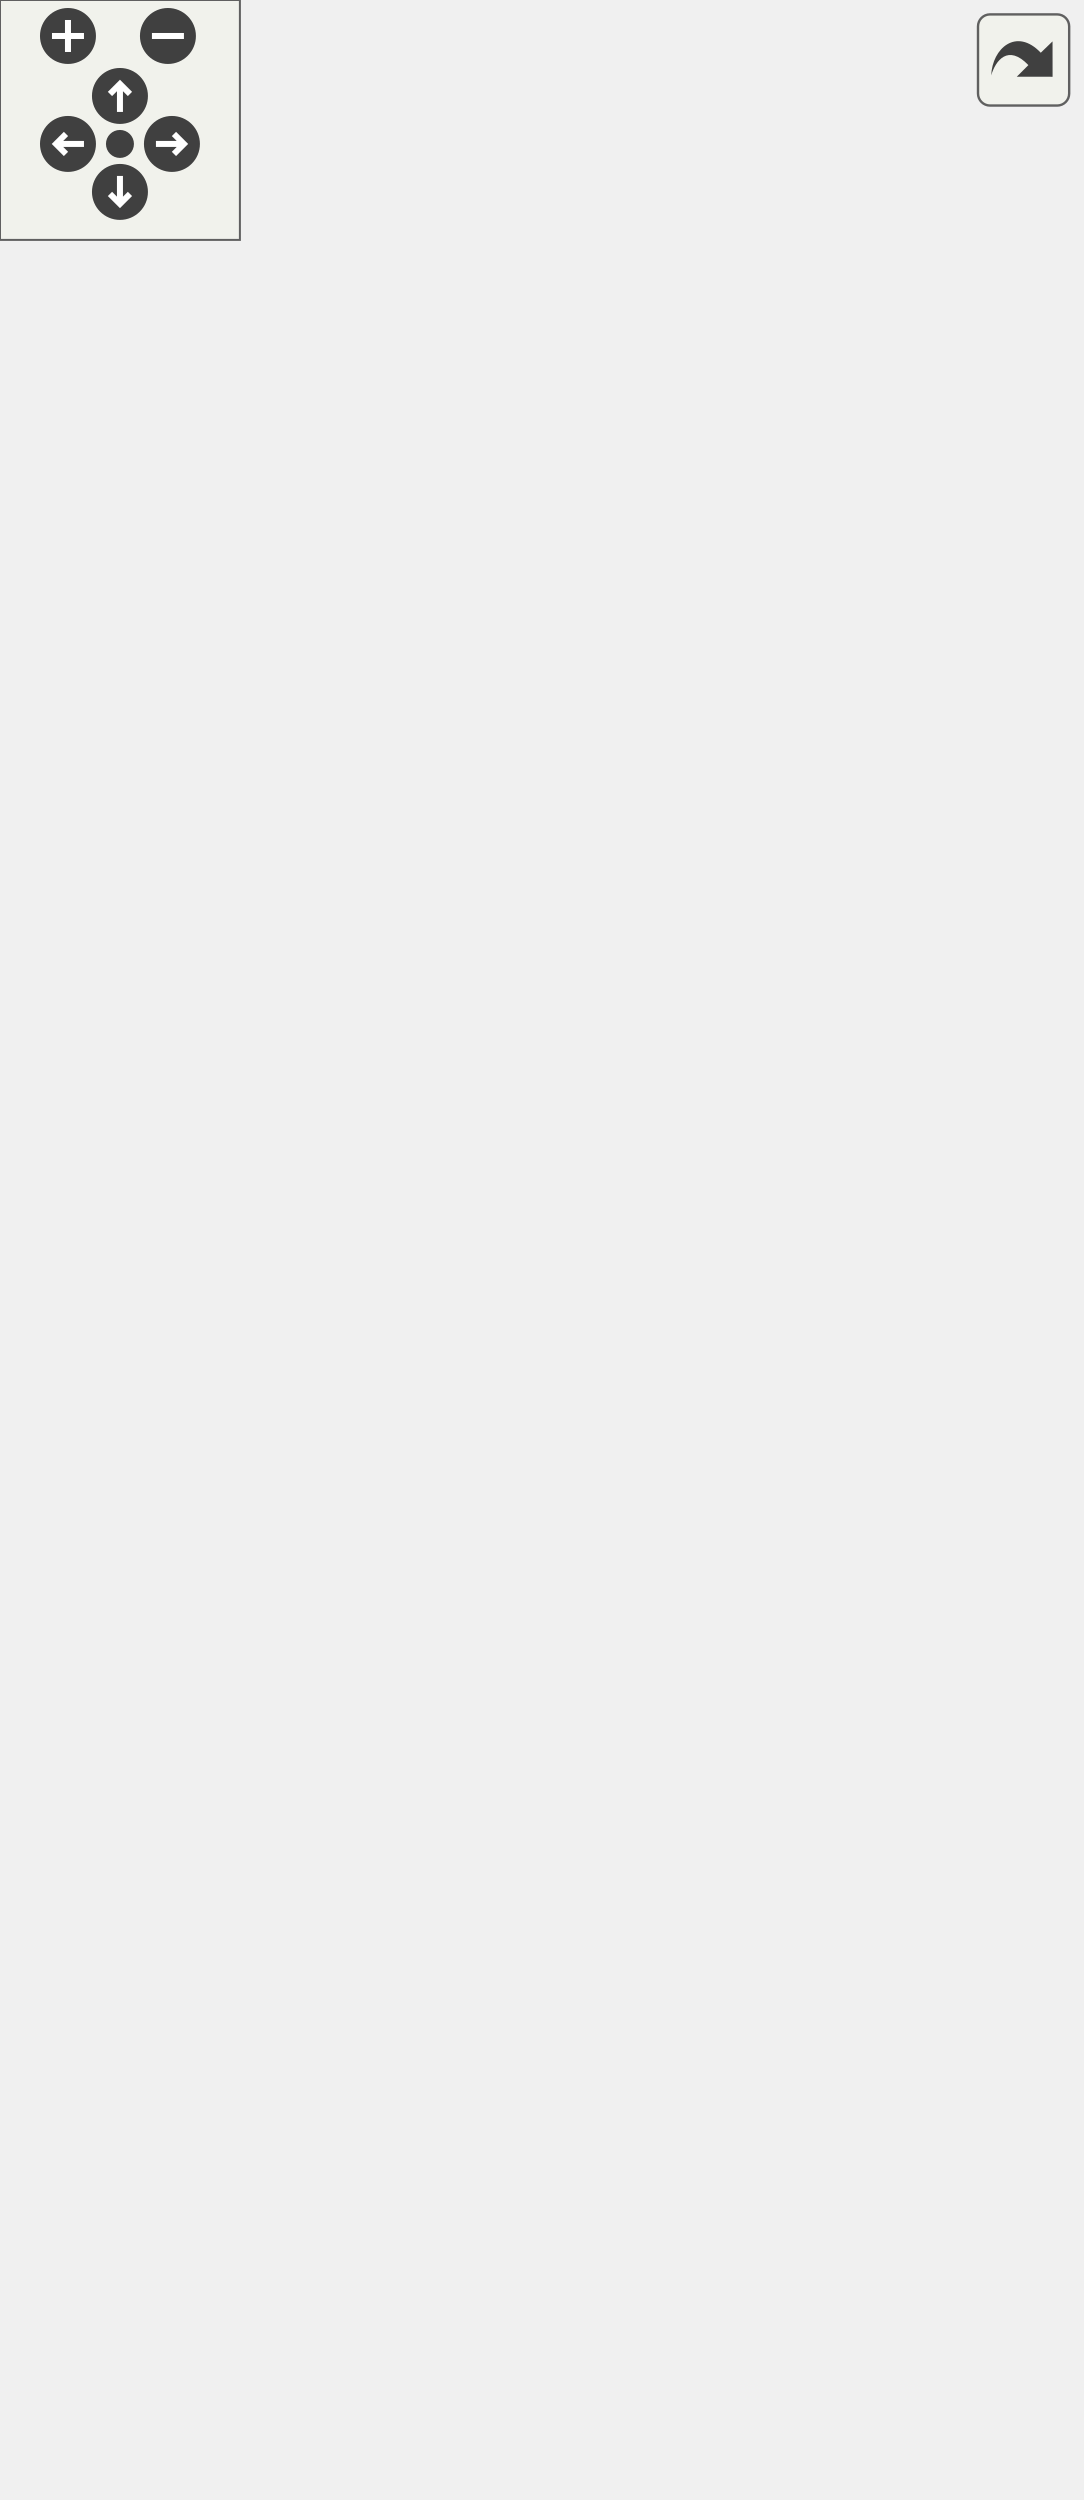
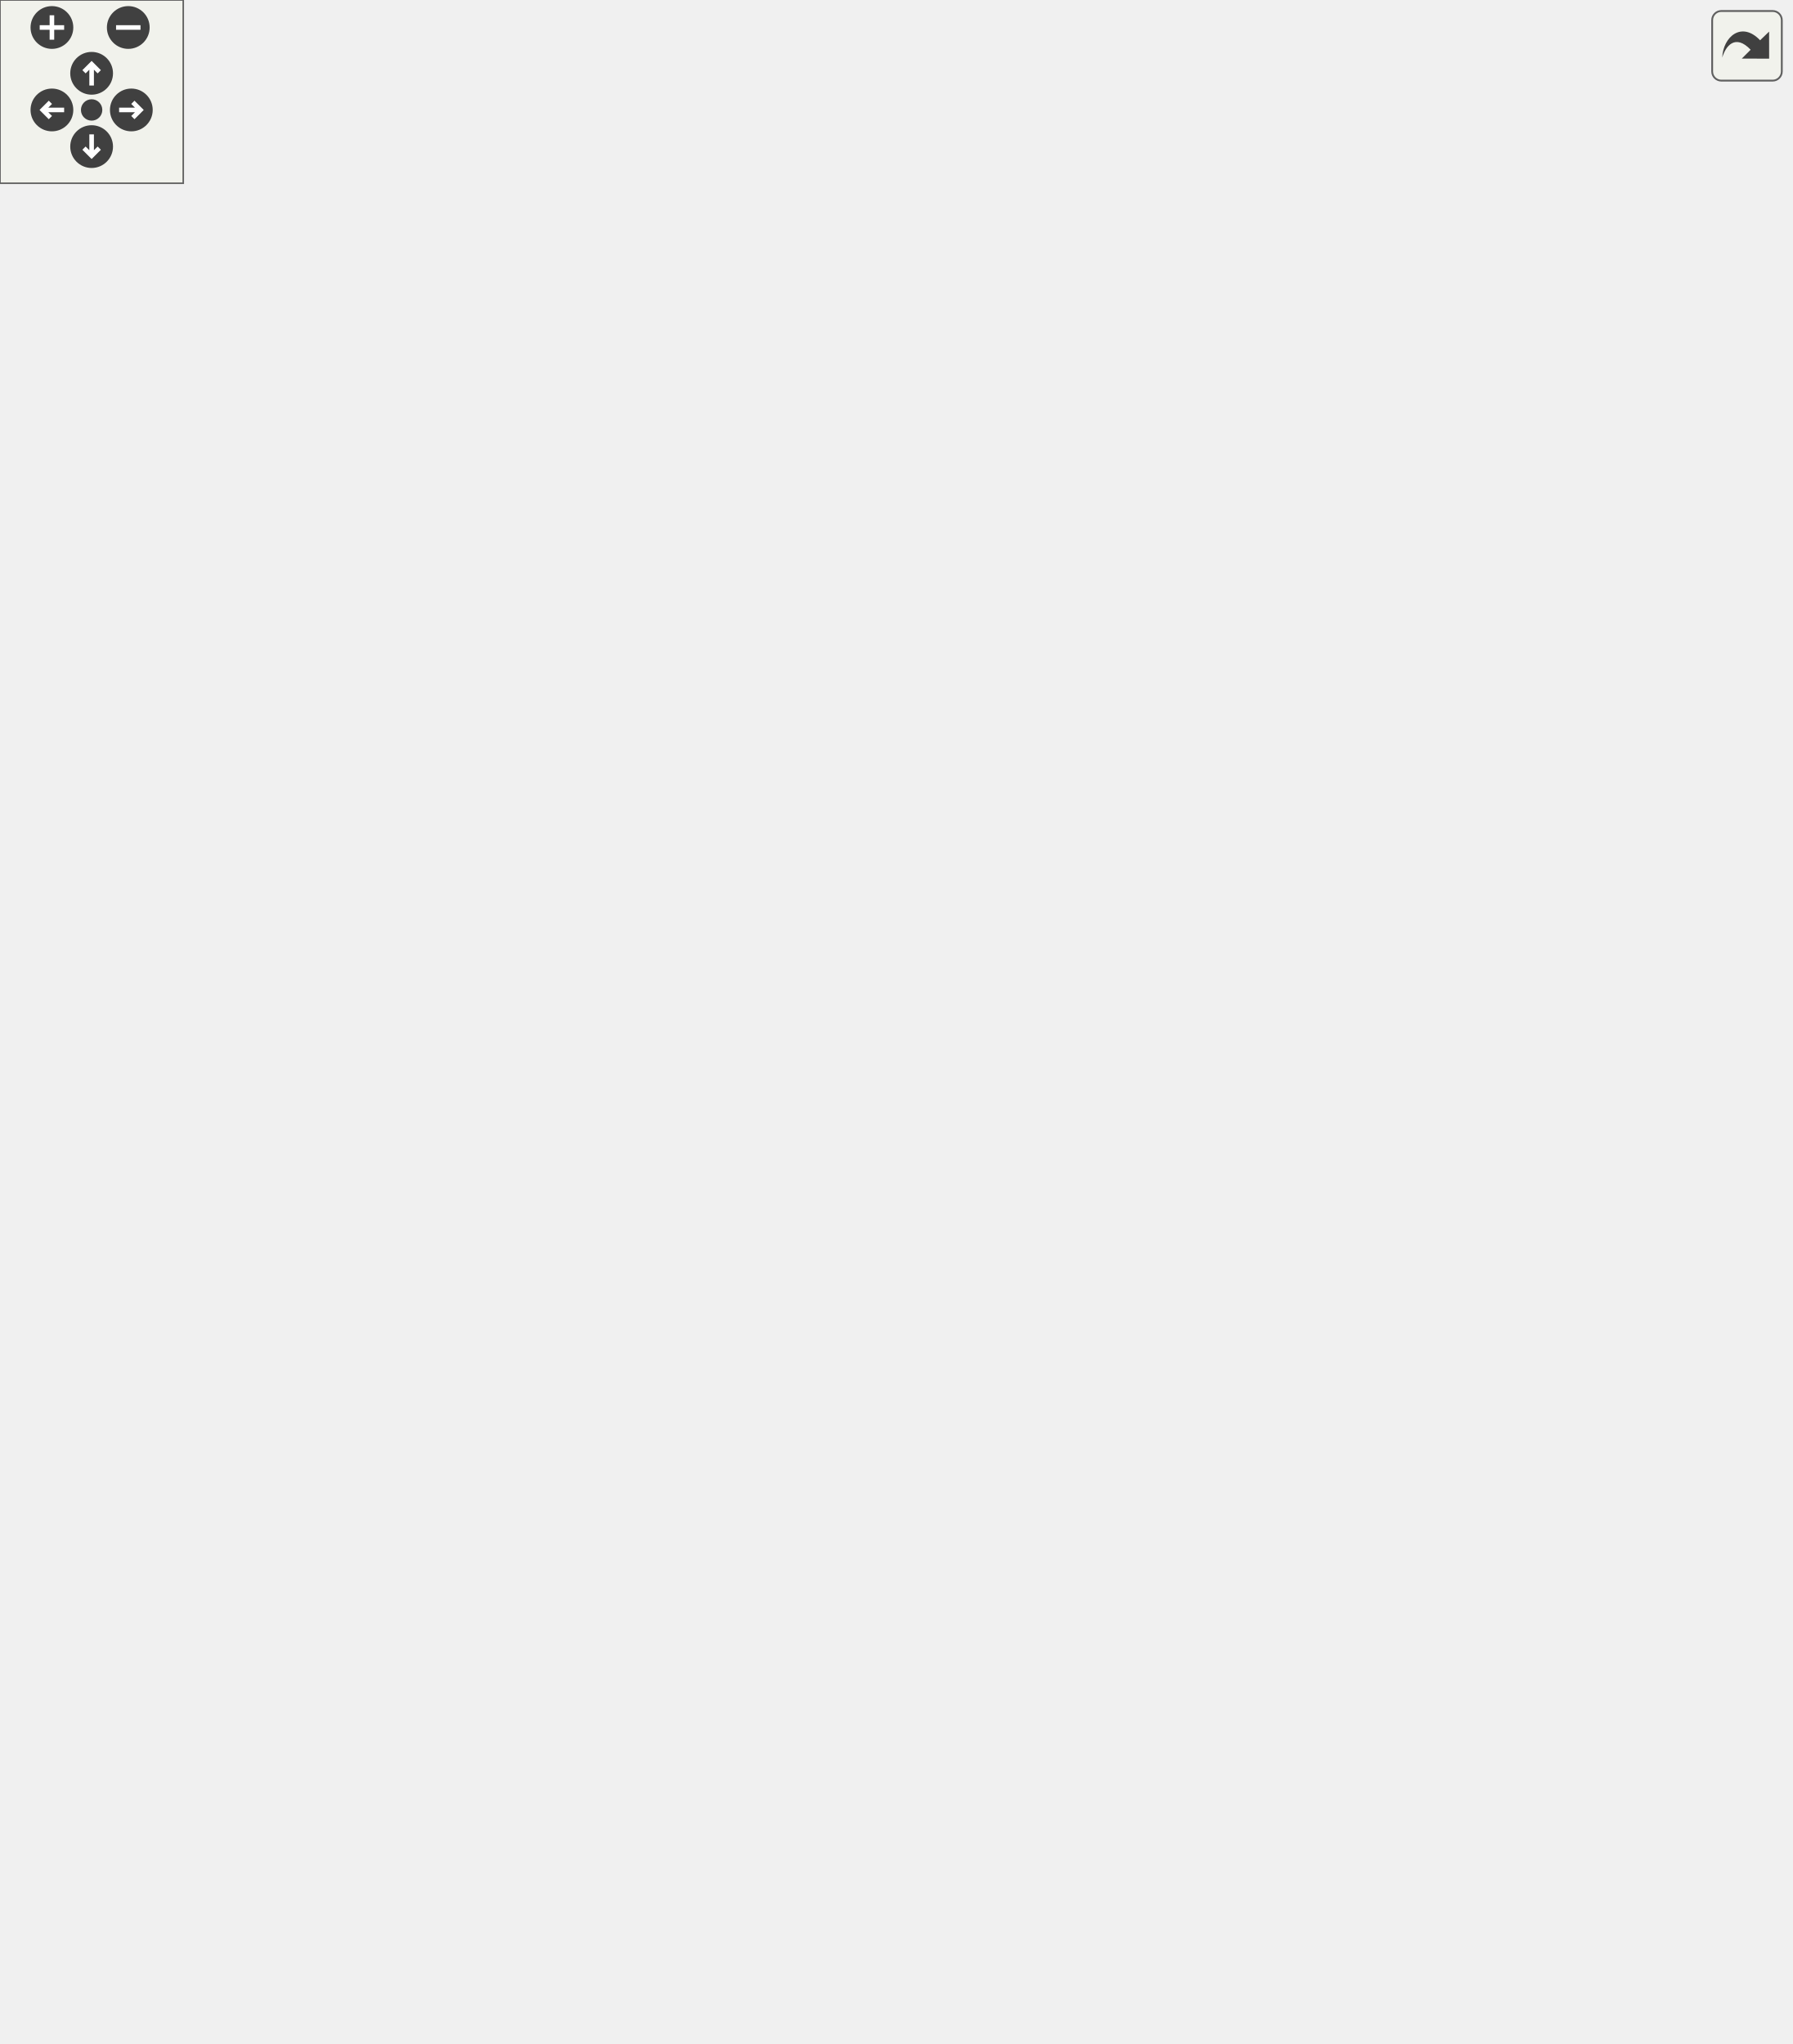
<svg xmlns="http://www.w3.org/2000/svg" xmlns:xlink="http://www.w3.org/1999/xlink" id="main" version="1.1" xml:space="preserve">
  <style type="text/css">
.edge:hover path { stroke: red; }
.edge:hover polygon { stroke: red; fill: red; }
</style>
  <defs>
    <circle id="rim" cx="0" cy="0" r="7" />
    <circle id="rim2" cx="0" cy="0" r="3.5" />
    <g id="zoomPlus">
      <use xlink:href="#rim" fill="#404040">
        <set attributeName="fill" to="#808080" begin="zoomplus.mouseover" end="zoomplus.mouseout" />
      </use>
      <path d="M-4,0h8M0,-4v8" fill="none" stroke="white" stroke-width="1.5" pointer-events="none" />
    </g>
    <g id="zoomMin">
      <use xlink:href="#rim" fill="#404040">
        <set attributeName="fill" to="#808080" begin="zoomminus.mouseover" end="zoomminus.mouseout" />
      </use>
      <path d="M-4,0h8" fill="none" stroke="white" stroke-width="1.5" pointer-events="none" />
    </g>
    <g id="dirArrow">
      <path fill="none" stroke="white" stroke-width="1.5" d="M0,-3.0v7 M-2.5,-0.5L0,-3.0L2.5,-0.5" />
    </g>
    <g id="resetDef">
      <use xlink:href="#rim2" fill="#404040">
        <set attributeName="fill" to="#808080" begin="reset.mouseover" end="reset.mouseout" />
      </use>
    </g>
  </defs>
  <svg id="graph" class="graph">
    <g id="viewport">
      <g id="node1" class="node">
        <g id="a_node1">
          <a xlink:title="Represents an audio device endpoint.">
-             <polygon fill="#bfbfbf" stroke="black" points="93,-0.5 93,-332.5 243,-332.5 243,-0.5 93,-0.5" />
-             <text text-anchor="start" x="101" y="-320.5" font-family="Helvetica,sans-Serif" font-size="10.00">VolumeControl.Audio.Audio</text>
-             <text text-anchor="middle" x="168" y="-309.5" font-family="Helvetica,sans-Serif" font-size="10.00">Device</text>
-             <polyline fill="none" stroke="black" points="93,-302.5 243,-302.5 " />
-             <text text-anchor="start" x="101" y="-290.5" font-family="Helvetica,sans-Serif" font-size="10.00">+ Name</text>
-             <text text-anchor="start" x="101" y="-279.5" font-family="Helvetica,sans-Serif" font-size="10.00">+ DeviceID</text>
-             <text text-anchor="start" x="101" y="-268.5" font-family="Helvetica,sans-Serif" font-size="10.00">+ InstanceID</text>
-             <text text-anchor="start" x="101" y="-257.5" font-family="Helvetica,sans-Serif" font-size="10.00">+ IconPath</text>
-             <text text-anchor="start" x="101" y="-246.5" font-family="Helvetica,sans-Serif" font-size="10.00">+ SmallIcon</text>
-             <text text-anchor="start" x="101" y="-235.5" font-family="Helvetica,sans-Serif" font-size="10.00">+ LargeIcon</text>
-             <text text-anchor="start" x="101" y="-224.5" font-family="Helvetica,sans-Serif" font-size="10.00">+ Icon</text>
-             <text text-anchor="start" x="101" y="-213.5" font-family="Helvetica,sans-Serif" font-size="10.00">+ DeviceFriendlyName</text>
-             <text text-anchor="start" x="101" y="-202.5" font-family="Helvetica,sans-Serif" font-size="10.00">+ FriendlyName</text>
-             <text text-anchor="start" x="101" y="-191.5" font-family="Helvetica,sans-Serif" font-size="10.00">+ Properties</text>
-             <text text-anchor="start" x="101" y="-180.5" font-family="Helvetica,sans-Serif" font-size="10.00">+ State</text>
-             <text text-anchor="start" x="101" y="-169.5" font-family="Helvetica,sans-Serif" font-size="10.00">+ SessionManager</text>
-             <text text-anchor="start" x="101" y="-158.5" font-family="Helvetica,sans-Serif" font-size="10.00">+ EndpointVolumeObject</text>
-             <text text-anchor="start" x="101" y="-147.5" font-family="Helvetica,sans-Serif" font-size="10.00">+ VolumeRange</text>
-             <text text-anchor="start" x="101" y="-136.5" font-family="Helvetica,sans-Serif" font-size="10.00">+ NativeEndpointVolume</text>
-             <text text-anchor="start" x="101" y="-125.5" font-family="Helvetica,sans-Serif" font-size="10.00">+ EndpointVolume</text>
-             <text text-anchor="start" x="101" y="-114.5" font-family="Helvetica,sans-Serif" font-size="10.00">+ EndpointMuted</text>
-             <text text-anchor="start" x="101" y="-103.5" font-family="Helvetica,sans-Serif" font-size="10.00">+ NotificationGuid</text>
-             <text text-anchor="start" x="101" y="-92.5" font-family="Helvetica,sans-Serif" font-size="10.00">+ OnVolumeNotification</text>
-             <text text-anchor="start" x="101" y="-81.5" font-family="Helvetica,sans-Serif" font-size="10.00">~ float</text>
-             <polyline fill="none" stroke="black" points="93,-74.5 243,-74.5 " />
-             <text text-anchor="start" x="101" y="-62.5" font-family="Helvetica,sans-Serif" font-size="10.00">+ AudioDevice()</text>
-             <text text-anchor="start" x="101" y="-51.5" font-family="Helvetica,sans-Serif" font-size="10.00">+ GetAudioSessions()</text>
-             <text text-anchor="start" x="101" y="-40.5" font-family="Helvetica,sans-Serif" font-size="10.00">+ Dispose()</text>
-             <text text-anchor="start" x="101" y="-29.5" font-family="Helvetica,sans-Serif" font-size="10.00">~ ForwardRemoved()</text>
-             <text text-anchor="start" x="101" y="-18.5" font-family="Helvetica,sans-Serif" font-size="10.00">~ ForwardStateChanged()</text>
-             <text text-anchor="start" x="101" y="-7.5" font-family="Helvetica,sans-Serif" font-size="10.00">~ NotifyPropertyChanged()</text>
+             <polygon fill="#bfbfbf" stroke="black" points="158,-0.5 158,-376.5 308,-376.5 308,-0.5 158,-0.5" />
+             <text text-anchor="start" x="166" y="-364.5" font-family="Helvetica,sans-Serif" font-size="10.00">VolumeControl.Audio.Audio</text>
+             <text text-anchor="middle" x="233" y="-353.5" font-family="Helvetica,sans-Serif" font-size="10.00">Device</text>
+             <polyline fill="none" stroke="black" points="158,-346.5 308,-346.5 " />
+             <text text-anchor="start" x="166" y="-334.5" font-family="Helvetica,sans-Serif" font-size="10.00">+ Name</text>
+             <text text-anchor="start" x="166" y="-323.5" font-family="Helvetica,sans-Serif" font-size="10.00">+ DeviceID</text>
+             <text text-anchor="start" x="166" y="-312.5" font-family="Helvetica,sans-Serif" font-size="10.00">+ InstanceID</text>
+             <text text-anchor="start" x="166" y="-301.5" font-family="Helvetica,sans-Serif" font-size="10.00">+ IconPath</text>
+             <text text-anchor="start" x="166" y="-290.5" font-family="Helvetica,sans-Serif" font-size="10.00">+ SmallIcon</text>
+             <text text-anchor="start" x="166" y="-279.5" font-family="Helvetica,sans-Serif" font-size="10.00">+ LargeIcon</text>
+             <text text-anchor="start" x="166" y="-268.5" font-family="Helvetica,sans-Serif" font-size="10.00">+ Icon</text>
+             <text text-anchor="start" x="166" y="-257.5" font-family="Helvetica,sans-Serif" font-size="10.00">+ DeviceFriendlyName</text>
+             <text text-anchor="start" x="166" y="-246.5" font-family="Helvetica,sans-Serif" font-size="10.00">+ FriendlyName</text>
+             <text text-anchor="start" x="166" y="-235.5" font-family="Helvetica,sans-Serif" font-size="10.00">+ Properties</text>
+             <text text-anchor="start" x="166" y="-224.5" font-family="Helvetica,sans-Serif" font-size="10.00">+ State</text>
+             <text text-anchor="start" x="166" y="-213.5" font-family="Helvetica,sans-Serif" font-size="10.00">+ SessionManager</text>
+             <text text-anchor="start" x="166" y="-202.5" font-family="Helvetica,sans-Serif" font-size="10.00">+ EndpointVolumeObject</text>
+             <text text-anchor="start" x="166" y="-191.5" font-family="Helvetica,sans-Serif" font-size="10.00">+ VolumeRange</text>
+             <text text-anchor="start" x="166" y="-180.5" font-family="Helvetica,sans-Serif" font-size="10.00">+ NativeEndpointVolume</text>
+             <text text-anchor="start" x="166" y="-169.5" font-family="Helvetica,sans-Serif" font-size="10.00">+ EndpointVolume</text>
+             <text text-anchor="start" x="166" y="-158.5" font-family="Helvetica,sans-Serif" font-size="10.00">+ EndpointMuted</text>
+             <text text-anchor="start" x="166" y="-147.5" font-family="Helvetica,sans-Serif" font-size="10.00">+ NotificationGuid</text>
+             <text text-anchor="start" x="166" y="-136.5" font-family="Helvetica,sans-Serif" font-size="10.00">+ OnVolumeNotification</text>
+             <text text-anchor="start" x="166" y="-125.5" font-family="Helvetica,sans-Serif" font-size="10.00">~ float</text>
+             <polyline fill="none" stroke="black" points="158,-118.5 308,-118.5 " />
+             <text text-anchor="start" x="166" y="-106.5" font-family="Helvetica,sans-Serif" font-size="10.00">+ AudioDevice()</text>
+             <text text-anchor="start" x="166" y="-95.5" font-family="Helvetica,sans-Serif" font-size="10.00">+ GetAudioSessions()</text>
+             <text text-anchor="start" x="166" y="-84.5" font-family="Helvetica,sans-Serif" font-size="10.00">+ Dispose()</text>
+             <text text-anchor="start" x="166" y="-73.5" font-family="Helvetica,sans-Serif" font-size="10.00">+ Equals()</text>
+             <text text-anchor="start" x="166" y="-62.5" font-family="Helvetica,sans-Serif" font-size="10.00">+ Equals()</text>
+             <text text-anchor="start" x="166" y="-51.5" font-family="Helvetica,sans-Serif" font-size="10.00">+ Equals()</text>
+             <text text-anchor="start" x="166" y="-40.5" font-family="Helvetica,sans-Serif" font-size="10.00">+ GetHashCode()</text>
+             <text text-anchor="start" x="166" y="-29.5" font-family="Helvetica,sans-Serif" font-size="10.00">~ ForwardRemoved()</text>
+             <text text-anchor="start" x="166" y="-18.5" font-family="Helvetica,sans-Serif" font-size="10.00">~ ForwardStateChanged()</text>
+             <text text-anchor="start" x="166" y="-7.5" font-family="Helvetica,sans-Serif" font-size="10.00">~ NotifyPropertyChanged()</text>
          </a>
        </g>
      </g>
      <g id="node2" class="node">
        <g id="a_node2">
          <a xlink:href="interface_volume_control_1_1_audio_1_1_interfaces_1_1_i_device.html" target="_top" xlink:title="Represents an audio device.">
-             <polygon fill="none" stroke="black" points="0,-369.5 0,-470.5 140,-470.5 140,-369.5 0,-369.5" />
-             <text text-anchor="middle" x="70" y="-458.5" font-family="Helvetica,sans-Serif" font-size="10.00">IDevice</text>
-             <polyline fill="none" stroke="black" points="0,-451.5 140,-451.5 " />
-             <text text-anchor="start" x="8" y="-439.5" font-family="Helvetica,sans-Serif" font-size="10.00">+ Name</text>
-             <text text-anchor="start" x="8" y="-428.5" font-family="Helvetica,sans-Serif" font-size="10.00">+ DeviceID</text>
-             <text text-anchor="start" x="8" y="-417.5" font-family="Helvetica,sans-Serif" font-size="10.00">+ NativeEndpointVolume</text>
-             <text text-anchor="start" x="8" y="-406.5" font-family="Helvetica,sans-Serif" font-size="10.00">+ EndpointVolume</text>
-             <text text-anchor="start" x="8" y="-395.5" font-family="Helvetica,sans-Serif" font-size="10.00">+ EndpointMuted</text>
-             <polyline fill="none" stroke="black" points="0,-388.5 140,-388.5 " />
-             <text text-anchor="middle" x="70" y="-376.5" font-family="Helvetica,sans-Serif" font-size="10.00"> </text>
+             <polygon fill="none" stroke="black" points="0,-413.5 0,-514.5 140,-514.5 140,-413.5 0,-413.5" />
+             <text text-anchor="middle" x="70" y="-502.5" font-family="Helvetica,sans-Serif" font-size="10.00">IDevice</text>
+             <polyline fill="none" stroke="black" points="0,-495.5 140,-495.5 " />
+             <text text-anchor="start" x="8" y="-483.5" font-family="Helvetica,sans-Serif" font-size="10.00">+ Name</text>
+             <text text-anchor="start" x="8" y="-472.5" font-family="Helvetica,sans-Serif" font-size="10.00">+ DeviceID</text>
+             <text text-anchor="start" x="8" y="-461.5" font-family="Helvetica,sans-Serif" font-size="10.00">+ NativeEndpointVolume</text>
+             <text text-anchor="start" x="8" y="-450.5" font-family="Helvetica,sans-Serif" font-size="10.00">+ EndpointVolume</text>
+             <text text-anchor="start" x="8" y="-439.5" font-family="Helvetica,sans-Serif" font-size="10.00">+ EndpointMuted</text>
+             <polyline fill="none" stroke="black" points="0,-432.5 140,-432.5 " />
+             <text text-anchor="middle" x="70" y="-420.5" font-family="Helvetica,sans-Serif" font-size="10.00"> </text>
          </a>
        </g>
      </g>
      <g id="edge1" class="edge">
-         <path fill="none" stroke="midnightblue" d="M93.04,-359.88C96.38,-351.29 99.96,-342.12 103.66,-332.62" />
-         <polygon fill="none" stroke="midnightblue" points="89.73,-358.72 89.36,-369.31 96.25,-361.26 89.73,-358.72" />
+         <path fill="none" stroke="midnightblue" d="M104.67,-404.83C120.25,-378.68 139.3,-346.73 157.9,-315.52" />
+         <polygon fill="none" stroke="midnightblue" points="101.63,-403.09 99.52,-413.47 107.64,-406.67 101.63,-403.09" />
      </g>
      <g id="node3" class="node">
        <g id="a_node3">
          <a xlink:href="interface_volume_control_1_1_audio_1_1_interfaces_1_1_i_targetable.html" target="_top" xlink:title="Base interface type for IDevice and IProcess/ISession.">
-             <polygon fill="none" stroke="black" points="12.5,-507.5 12.5,-564.5 83.5,-564.5 83.5,-507.5 12.5,-507.5" />
-             <text text-anchor="middle" x="48" y="-552.5" font-family="Helvetica,sans-Serif" font-size="10.00">ITargetable</text>
-             <polyline fill="none" stroke="black" points="12.5,-545.5 83.5,-545.5 " />
-             <text text-anchor="middle" x="48" y="-533.5" font-family="Helvetica,sans-Serif" font-size="10.00"> </text>
-             <polyline fill="none" stroke="black" points="12.5,-526.5 83.5,-526.5 " />
-             <text text-anchor="middle" x="48" y="-514.5" font-family="Helvetica,sans-Serif" font-size="10.00"> </text>
+             <polygon fill="none" stroke="black" points="12.5,-551.5 12.5,-608.5 83.5,-608.5 83.5,-551.5 12.5,-551.5" />
+             <text text-anchor="middle" x="48" y="-596.5" font-family="Helvetica,sans-Serif" font-size="10.00">ITargetable</text>
+             <polyline fill="none" stroke="black" points="12.5,-589.5 83.5,-589.5 " />
+             <text text-anchor="middle" x="48" y="-577.5" font-family="Helvetica,sans-Serif" font-size="10.00"> </text>
+             <polyline fill="none" stroke="black" points="12.5,-570.5 83.5,-570.5 " />
+             <text text-anchor="middle" x="48" y="-558.5" font-family="Helvetica,sans-Serif" font-size="10.00"> </text>
          </a>
        </g>
      </g>
      <g id="edge2" class="edge">
-         <path fill="none" stroke="midnightblue" d="M55.27,-497.35C56.92,-488.8 58.7,-479.58 60.43,-470.61" />
-         <polygon fill="none" stroke="midnightblue" points="51.78,-496.92 53.33,-507.4 58.66,-498.25 51.78,-496.92" />
+         <path fill="none" stroke="midnightblue" d="M55.27,-541.35C56.92,-532.8 58.7,-523.58 60.43,-514.61" />
+         <polygon fill="none" stroke="midnightblue" points="51.78,-540.92 53.33,-551.4 58.66,-542.25 51.78,-540.92" />
      </g>
      <g id="node4" class="node">
        <g id="a_node4">
          <a xlink:title=" ">
-             <polygon fill="none" stroke="#bfbfbf" points="101.5,-507.5 101.5,-564.5 234.5,-564.5 234.5,-507.5 101.5,-507.5" />
-             <text text-anchor="middle" x="168" y="-552.5" font-family="Helvetica,sans-Serif" font-size="10.00">INotifyPropertyChanged</text>
-             <polyline fill="none" stroke="#bfbfbf" points="101.5,-545.5 234.5,-545.5 " />
-             <text text-anchor="middle" x="168" y="-533.5" font-family="Helvetica,sans-Serif" font-size="10.00"> </text>
-             <polyline fill="none" stroke="#bfbfbf" points="101.5,-526.5 234.5,-526.5 " />
-             <text text-anchor="middle" x="168" y="-514.5" font-family="Helvetica,sans-Serif" font-size="10.00"> </text>
+             <polygon fill="none" stroke="#bfbfbf" points="101.5,-551.5 101.5,-608.5 234.5,-608.5 234.5,-551.5 101.5,-551.5" />
+             <text text-anchor="middle" x="168" y="-596.5" font-family="Helvetica,sans-Serif" font-size="10.00">INotifyPropertyChanged</text>
+             <polyline fill="none" stroke="#bfbfbf" points="101.5,-589.5 234.5,-589.5 " />
+             <text text-anchor="middle" x="168" y="-577.5" font-family="Helvetica,sans-Serif" font-size="10.00"> </text>
+             <polyline fill="none" stroke="#bfbfbf" points="101.5,-570.5 234.5,-570.5 " />
+             <text text-anchor="middle" x="168" y="-558.5" font-family="Helvetica,sans-Serif" font-size="10.00"> </text>
          </a>
        </g>
      </g>
      <g id="edge4" class="edge">
-         <path fill="none" stroke="midnightblue" d="M168,-497.25C168,-458.05 168,-394.02 168,-332.75" />
-         <polygon fill="none" stroke="midnightblue" points="164.5,-497.38 168,-507.38 171.5,-497.38 164.5,-497.38" />
+         <path fill="none" stroke="midnightblue" d="M171.38,-540.96C174.61,-507.23 180.02,-456.68 187,-413 188.89,-401.17 190.98,-389.01 193.19,-376.77" />
+         <polygon fill="none" stroke="midnightblue" points="167.86,-541 170.41,-551.29 174.83,-541.66 167.86,-541" />
      </g>
      <g id="edge3" class="edge">
-         <path fill="none" stroke="midnightblue" d="M137.56,-499.59C129.68,-490.42 121.03,-480.37 112.65,-470.61" />
-         <polygon fill="none" stroke="midnightblue" points="135.1,-502.1 144.28,-507.4 140.41,-497.54 135.1,-502.1" />
+         <path fill="none" stroke="midnightblue" d="M137.56,-543.59C129.68,-534.42 121.03,-524.37 112.65,-514.61" />
+         <polygon fill="none" stroke="midnightblue" points="135.1,-546.1 144.28,-551.4 140.41,-541.54 135.1,-546.1" />
      </g>
      <g id="node5" class="node">
        <g id="a_node5">
          <a xlink:title=" ">
-             <polygon fill="none" stroke="#bfbfbf" points="196,-391.5 196,-448.5 270,-448.5 270,-391.5 196,-391.5" />
-             <text text-anchor="middle" x="233" y="-436.5" font-family="Helvetica,sans-Serif" font-size="10.00">IDisposable</text>
-             <polyline fill="none" stroke="#bfbfbf" points="196,-429.5 270,-429.5 " />
-             <text text-anchor="middle" x="233" y="-417.5" font-family="Helvetica,sans-Serif" font-size="10.00"> </text>
-             <polyline fill="none" stroke="#bfbfbf" points="196,-410.5 270,-410.5 " />
-             <text text-anchor="middle" x="233" y="-398.5" font-family="Helvetica,sans-Serif" font-size="10.00"> </text>
+             <polygon fill="none" stroke="#bfbfbf" points="196,-435.5 196,-492.5 270,-492.5 270,-435.5 196,-435.5" />
+             <text text-anchor="middle" x="233" y="-480.5" font-family="Helvetica,sans-Serif" font-size="10.00">IDisposable</text>
+             <polyline fill="none" stroke="#bfbfbf" points="196,-473.5 270,-473.5 " />
+             <text text-anchor="middle" x="233" y="-461.5" font-family="Helvetica,sans-Serif" font-size="10.00"> </text>
+             <polyline fill="none" stroke="#bfbfbf" points="196,-454.5 270,-454.5 " />
+             <text text-anchor="middle" x="233" y="-442.5" font-family="Helvetica,sans-Serif" font-size="10.00"> </text>
          </a>
        </g>
      </g>
      <g id="edge5" class="edge">
-         <path fill="none" stroke="midnightblue" d="M223.21,-381.13C219.64,-367.29 215.33,-350.62 210.71,-332.76" />
-         <polygon fill="none" stroke="midnightblue" points="219.9,-382.32 225.8,-391.12 226.68,-380.57 219.9,-382.32" />
+         <path fill="none" stroke="midnightblue" d="M233,-424.89C233,-411.16 233,-394.59 233,-376.68" />
+         <polygon fill="none" stroke="midnightblue" points="229.5,-425.27 233,-435.27 236.5,-425.27 229.5,-425.27" />
+       </g>
+       <g id="node6" class="node">
+         <g id="a_node6">
+           <a xlink:title=" ">
+             <polygon fill="none" stroke="#bfbfbf" points="288,-435.5 288,-492.5 440,-492.5 440,-435.5 288,-435.5" />
+             <text text-anchor="middle" x="364" y="-480.5" font-family="Helvetica,sans-Serif" font-size="10.00">IEquatable&lt; AudioDevice &gt;</text>
+             <polyline fill="none" stroke="#bfbfbf" points="288,-473.5 440,-473.5 " />
+             <text text-anchor="middle" x="364" y="-461.5" font-family="Helvetica,sans-Serif" font-size="10.00"> </text>
+             <polyline fill="none" stroke="#bfbfbf" points="288,-454.5 440,-454.5 " />
+             <text text-anchor="middle" x="364" y="-442.5" font-family="Helvetica,sans-Serif" font-size="10.00"> </text>
+           </a>
+         </g>
+       </g>
+       <g id="edge6" class="edge">
+         <path fill="none" stroke="midnightblue" d="M346.4,-426.25C336.13,-404.82 322.4,-376.15 308.05,-346.18" />
+         <polygon fill="none" stroke="midnightblue" points="343.24,-427.76 350.72,-435.27 349.55,-424.74 343.24,-427.76" />
+       </g>
+       <g id="node7" class="node">
+         <g id="a_node7">
+           <a xlink:title=" ">
+             <polygon fill="none" stroke="#bfbfbf" points="458,-435.5 458,-492.5 586,-492.5 586,-435.5 458,-435.5" />
+             <text text-anchor="middle" x="522" y="-480.5" font-family="Helvetica,sans-Serif" font-size="10.00">IEquatable&lt; IDevice &gt;</text>
+             <polyline fill="none" stroke="#bfbfbf" points="458,-473.5 586,-473.5 " />
+             <text text-anchor="middle" x="522" y="-461.5" font-family="Helvetica,sans-Serif" font-size="10.00"> </text>
+             <polyline fill="none" stroke="#bfbfbf" points="458,-454.5 586,-454.5 " />
+             <text text-anchor="middle" x="522" y="-442.5" font-family="Helvetica,sans-Serif" font-size="10.00"> </text>
+           </a>
+         </g>
+       </g>
+       <g id="edge7" class="edge">
+         <path fill="none" stroke="midnightblue" d="M485.32,-428.29C440.96,-386.3 365.14,-314.55 308.16,-260.63" />
+         <polygon fill="none" stroke="midnightblue" points="483.03,-430.94 492.7,-435.27 487.84,-425.85 483.03,-430.94" />
      </g>
    </g>
  </svg>
  <g id="navigator" transform="translate(0 0)" fill="#404254">
    <rect fill="#f2f5e9" fill-opacity="0.5" stroke="#606060" stroke-width=".5" x="0" y="0" width="60" height="60" />
    <use id="zoomplus" xlink:href="#zoomPlus" x="17" y="9" />
    <use id="zoomminus" xlink:href="#zoomMin" x="42" y="9" />
    <use id="reset" xlink:href="#resetDef" x="30" y="36" />
    <g id="arrowUp" xlink:href="#dirArrow" transform="translate(30 24)">
      <use xlink:href="#rim" fill="#404040">
        <set attributeName="fill" to="#808080" begin="arrowUp.mouseover" end="arrowUp.mouseout" />
      </use>
      <path fill="none" stroke="white" stroke-width="1.5" d="M0,-3.0v7 M-2.5,-0.5L0,-3.0L2.5,-0.5" />
    </g>
    <g id="arrowRight" xlink:href="#dirArrow" transform="rotate(90) translate(36 -43)">
      <use xlink:href="#rim" fill="#404040">
        <set attributeName="fill" to="#808080" begin="arrowRight.mouseover" end="arrowRight.mouseout" />
      </use>
      <path fill="none" stroke="white" stroke-width="1.5" d="M0,-3.0v7 M-2.5,-0.5L0,-3.0L2.5,-0.5" />
    </g>
    <g id="arrowDown" xlink:href="#dirArrow" transform="rotate(180) translate(-30 -48)">
      <use xlink:href="#rim" fill="#404040">
        <set attributeName="fill" to="#808080" begin="arrowDown.mouseover" end="arrowDown.mouseout" />
      </use>
      <path fill="none" stroke="white" stroke-width="1.5" d="M0,-3.0v7 M-2.5,-0.5L0,-3.0L2.5,-0.5" />
    </g>
    <g id="arrowLeft" xlink:href="#dirArrow" transform="rotate(270) translate(-36 17)">
      <use xlink:href="#rim" fill="#404040">
        <set attributeName="fill" to="#808080" begin="arrowLeft.mouseover" end="arrowLeft.mouseout" />
      </use>
      <path fill="none" stroke="white" stroke-width="1.5" d="M0,-3.0v7 M-2.5,-0.5L0,-3.0L2.5,-0.5" />
    </g>
  </g>
  <svg viewBox="0 0 15 15" width="100%" height="30px" preserveAspectRatio="xMaxYMin meet">
    <g id="arrow_out" transform="scale(0.3 0.3)">
      <a xlink:href="class_volume_control_1_1_audio_1_1_audio_device__coll__graph_org.svg" target="_base">
        <rect id="button" ry="5" rx="5" y="6" x="6" height="38" width="38" fill="#f2f5e9" fill-opacity="0.5" stroke="#606060" stroke-width="1.0" />
        <path id="arrow" d="M 11.5,31.437 C 11.94,20.098 22.043,11.323 32.159,21.979 L 37.069,17.246 C 37.069,17.246 37.088,32 37.088,32 L 22.16,31.978 C 22.16,31.978 26.998,27.14 26.998,27.14 C 18.529,18.264 13.292,25.23 11.5,31.437 z" style="fill:#404040;" />
      </a>
    </g>
  </svg>
</svg>
